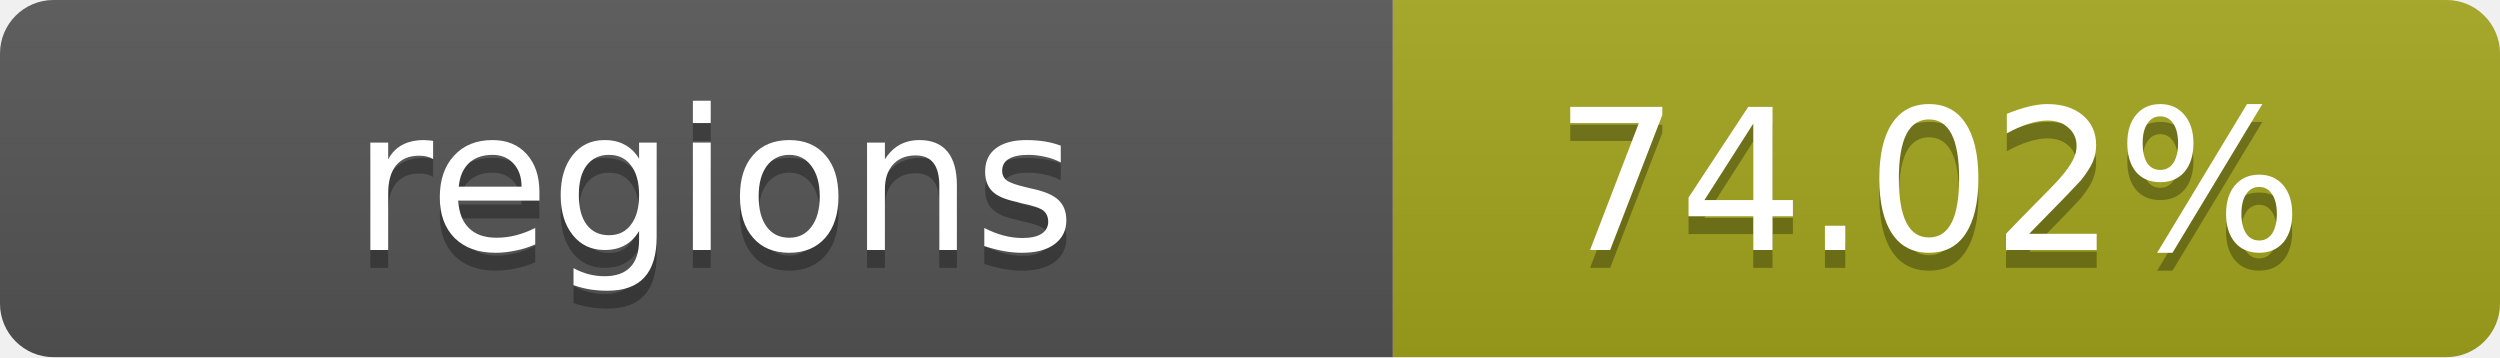
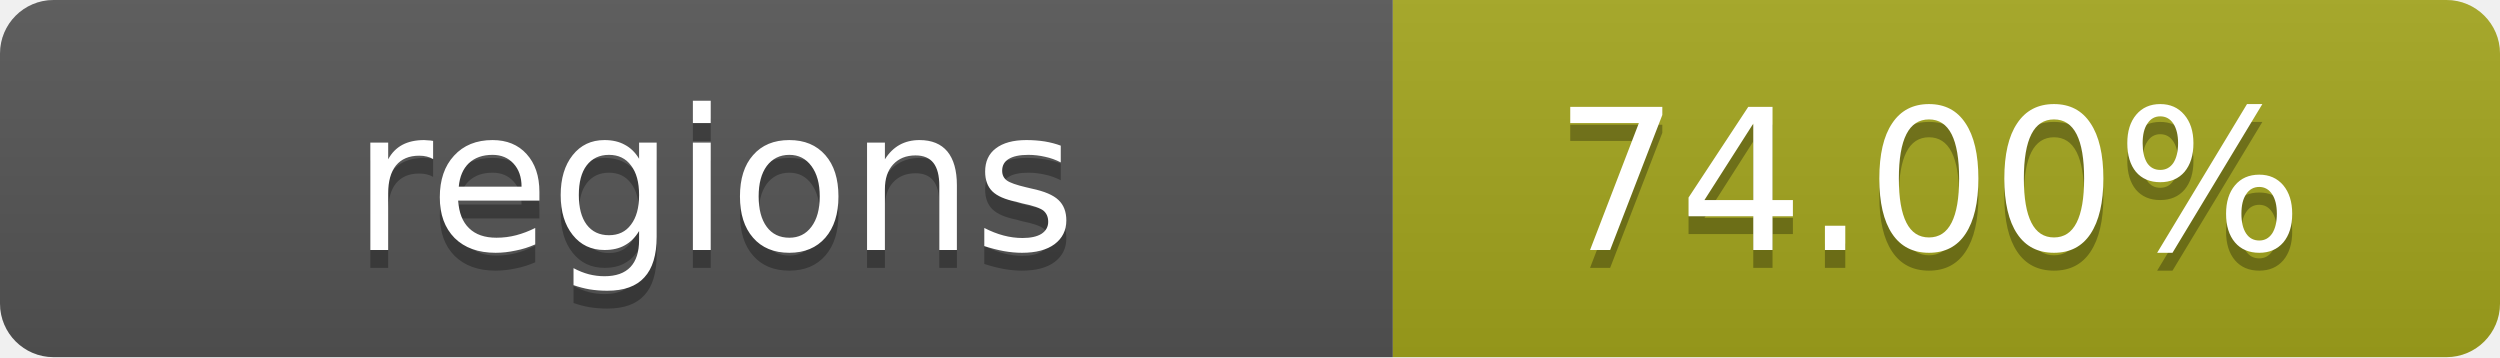
- <svg xmlns="http://www.w3.org/2000/svg" width="140" height="20" role="img" aria-label="regions: 74.02%">
+ <svg xmlns="http://www.w3.org/2000/svg" width="140" height="20" role="img" aria-label="regions: 74.00%">
  <linearGradient id="s" x2="0" y2="100%">
    <stop offset="0" stop-color="#bbb" stop-opacity=".1" />
    <stop offset="1" stop-opacity=".1" />
  </linearGradient>
  <clipPath id="r">
    <rect width="140" height="20" rx="3" fill="#fff" />
  </clipPath>
  <g clip-path="url(#r)">
    <rect width="78" height="20" fill="#555" />
    <rect x="78" width="62" height="20" fill="#a4a61d" />
    <rect width="140" height="20" fill="url(#s)" />
  </g>
  <g fill="#fff" text-anchor="middle" font-family="Verdana,Geneva,DejaVu Sans,sans-serif" text-rendering="geometricPrecision" font-size="11">
    <text x="40" y="15" fill="#010101" fill-opacity=".3">regions</text>
    <text x="40" y="14">regions</text>
-     <text x="108" y="15" fill="#010101" fill-opacity=".3">74.02%</text>
-     <text x="108" y="14">74.02%</text>
+     <text x="108" y="15" fill="#010101" fill-opacity=".3">74.00%</text>
+     <text x="108" y="14">74.00%</text>
  </g>
</svg>
